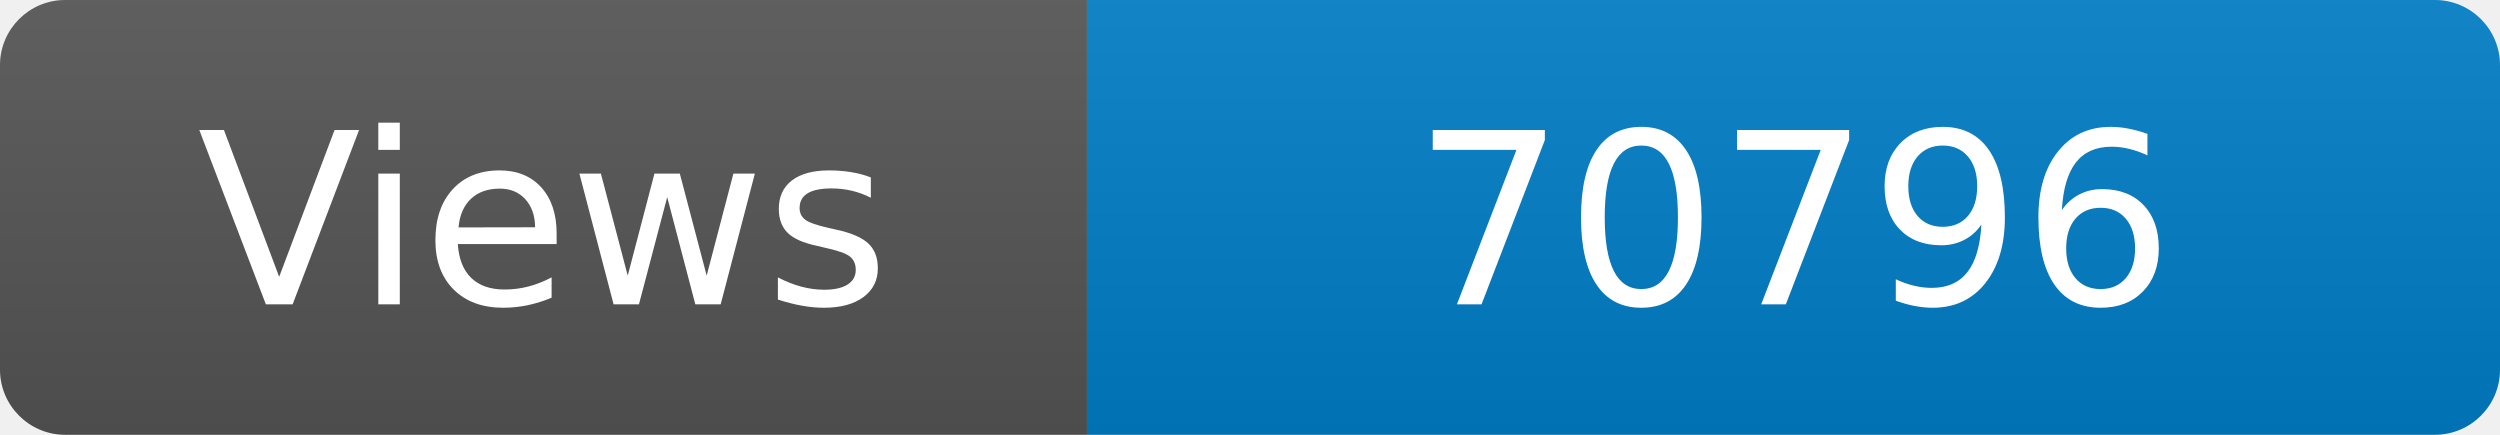
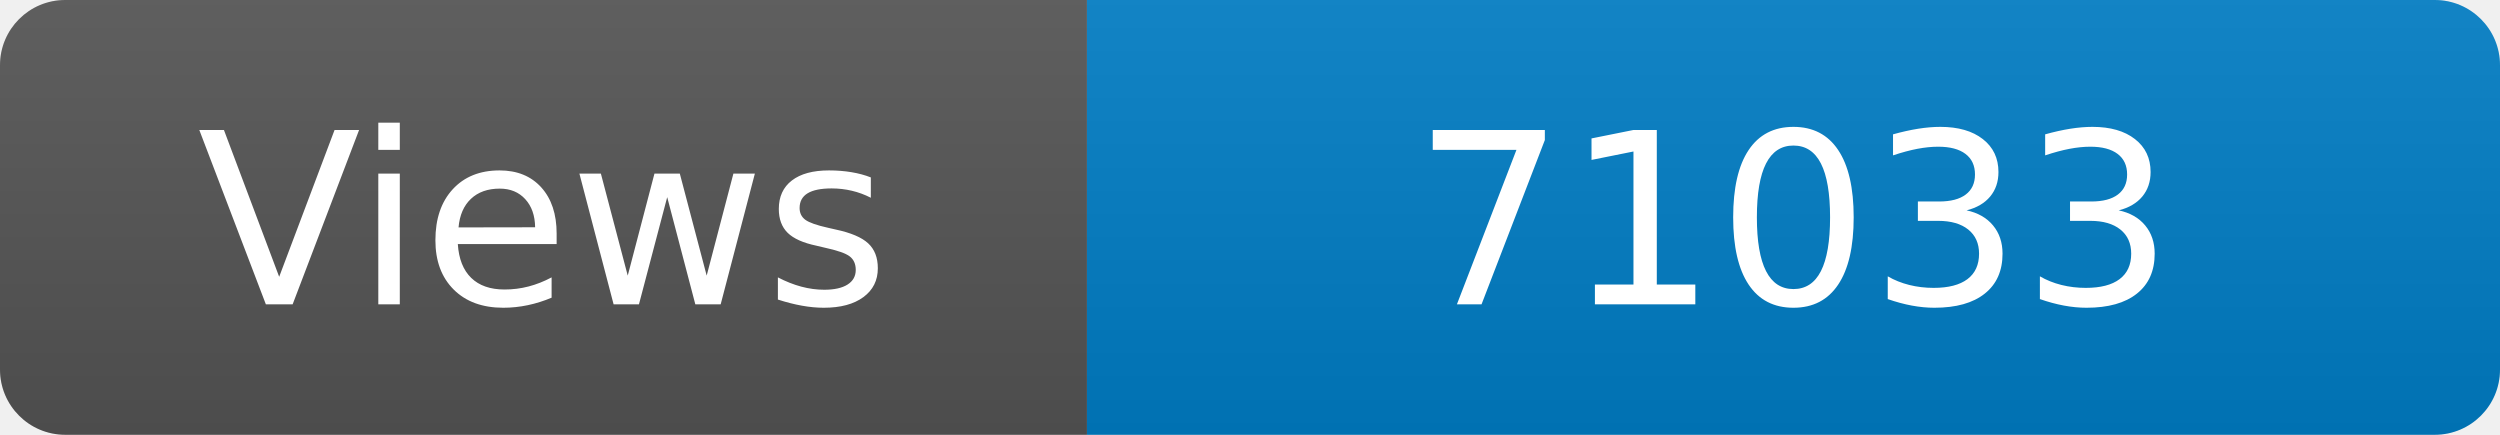
<svg xmlns="http://www.w3.org/2000/svg" width="115" height="20" role="img" aria-label="Maintained?: yes">
  <linearGradient id="s" x2="0" y2="100%">
    <stop offset="0" stop-color="#bbb" stop-opacity=".1" />
    <stop offset="1" stop-opacity=".1" />
  </linearGradient>
  <clipPath id="r">
    <rect width="115" height="20" rx="3" fill="#fff" />
  </clipPath>
  <g clip-path="url(#r)">
    <rect width="50" height="20" fill="#555" />
    <rect x="50" width="160" height="20" fill="#007ec6" />
    <rect width="115" height="20" fill="url(#s)" />
  </g>
  <g fill="#fff" text-anchor="middle" font-family="Verdana,Geneva,DejaVu Sans,sans-serif" font-size="110">
    <text x="250" y="140" transform="scale(.1)" fill="#fff">Views</text>
-     <text x="825" y="140" transform="scale(.1)" fill="#fff">70796</text>
+     <text x="825" y="140" transform="scale(.1)" fill="#fff">71033</text>
  </g>
</svg>
